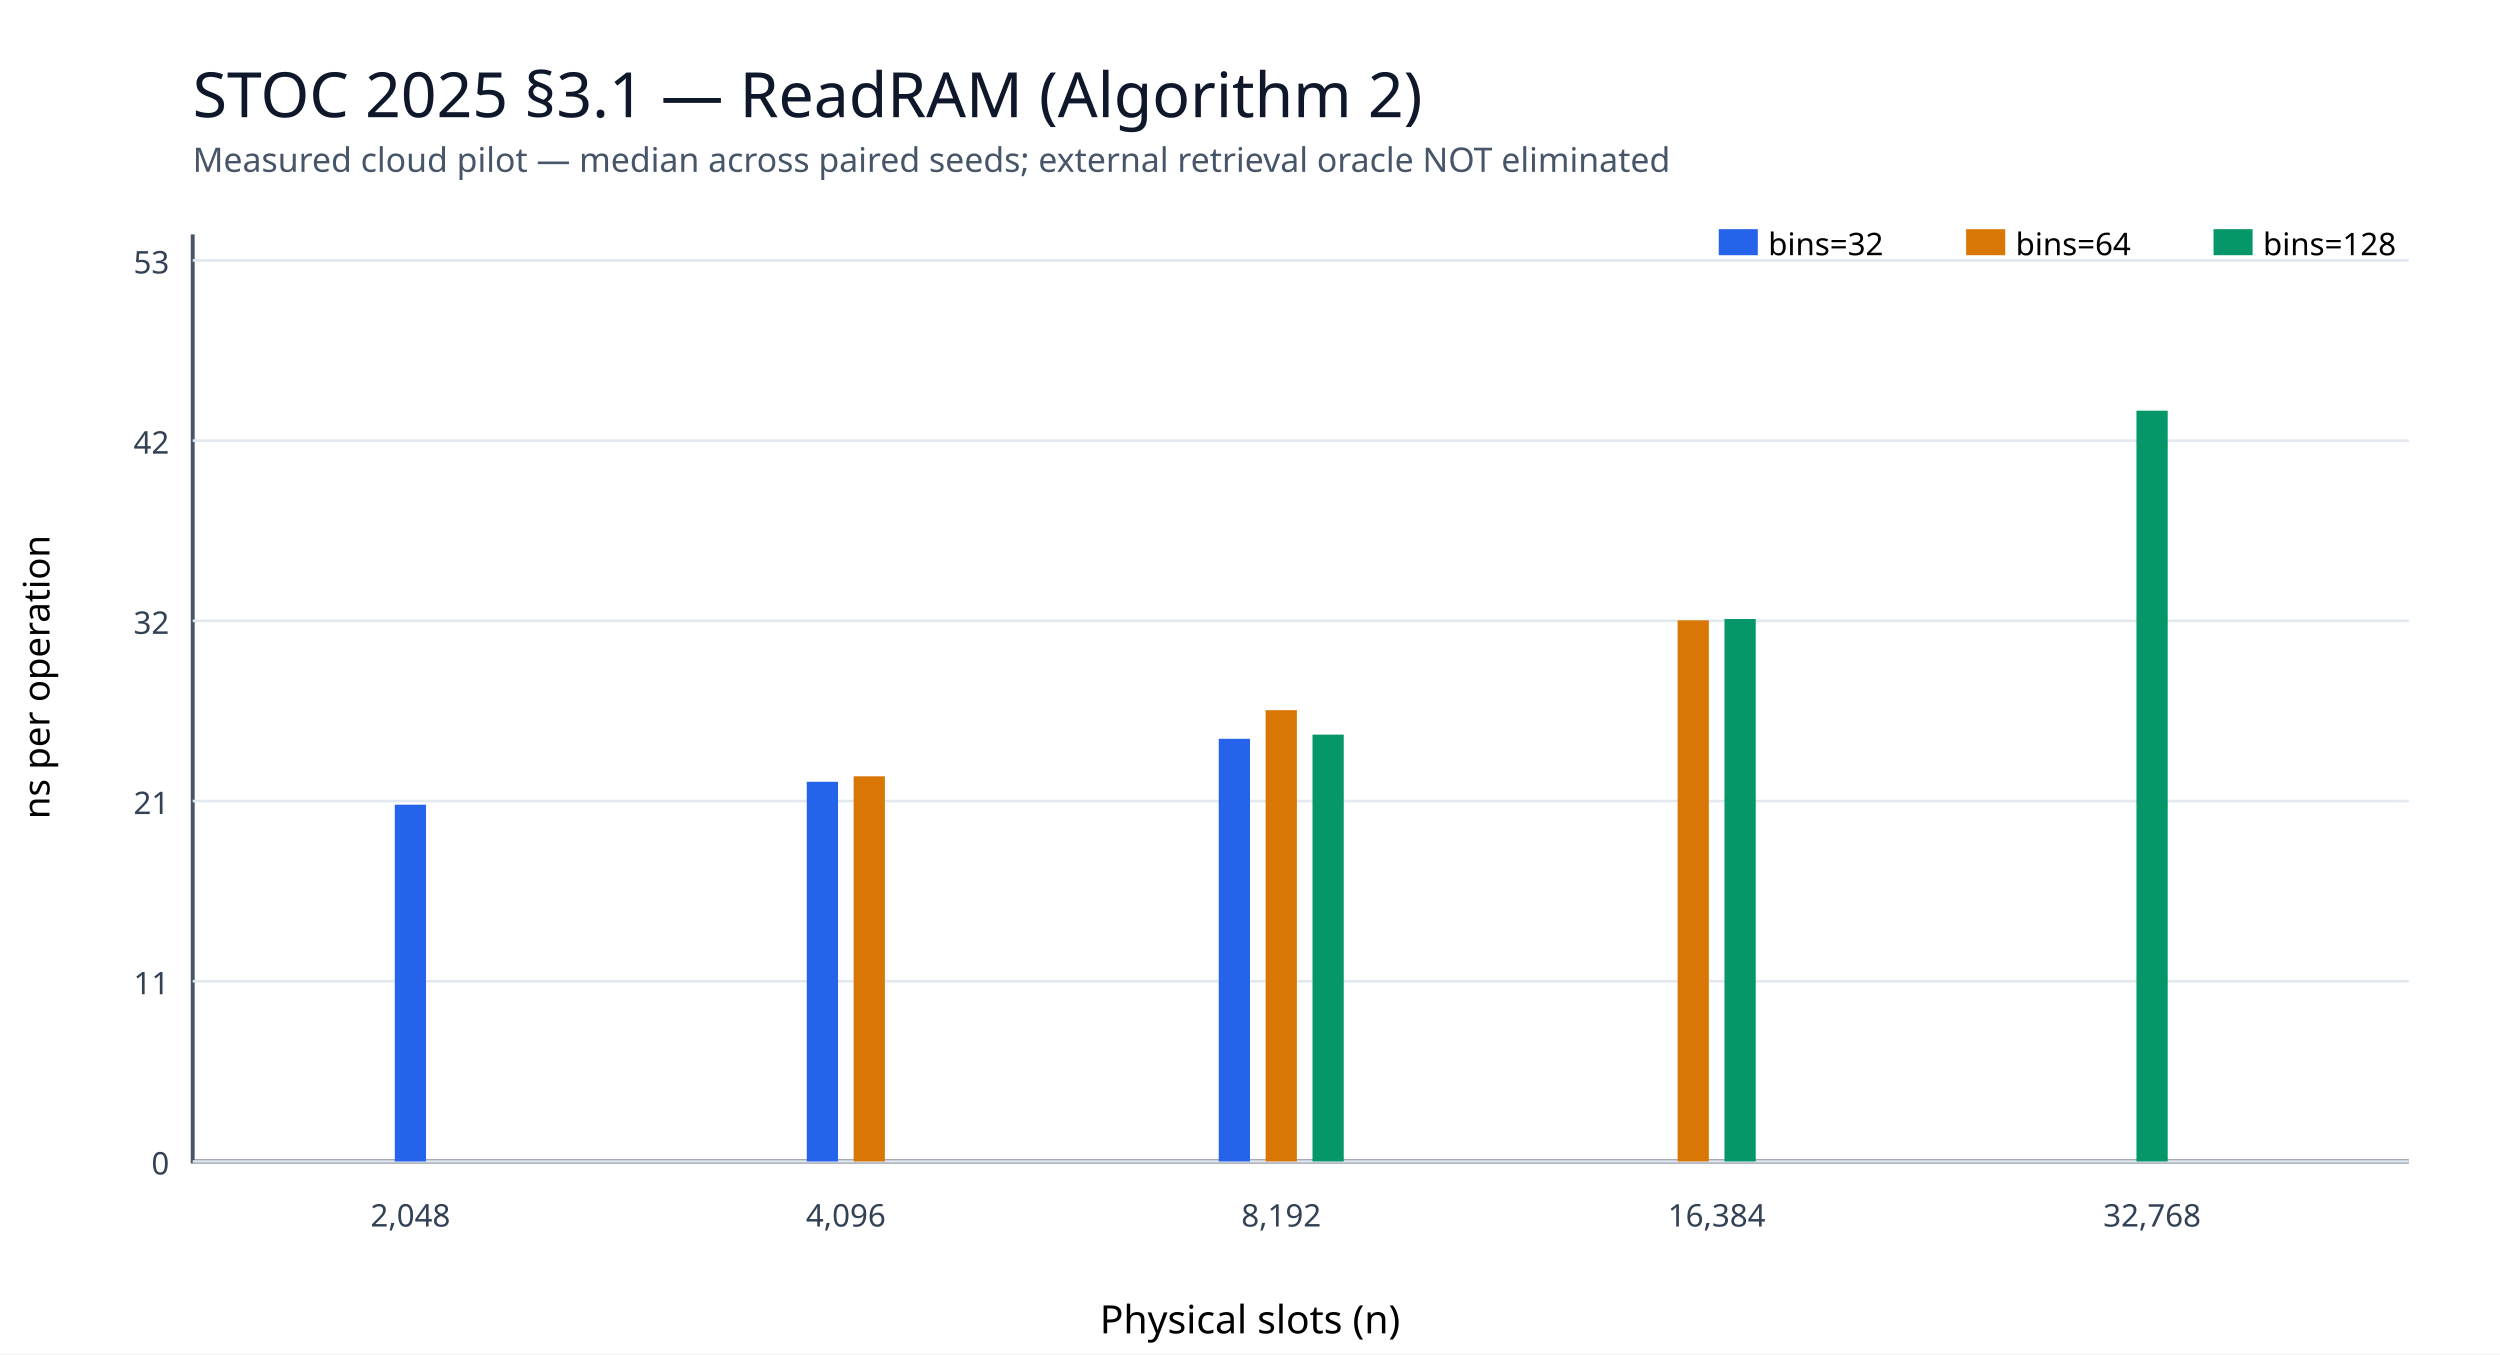
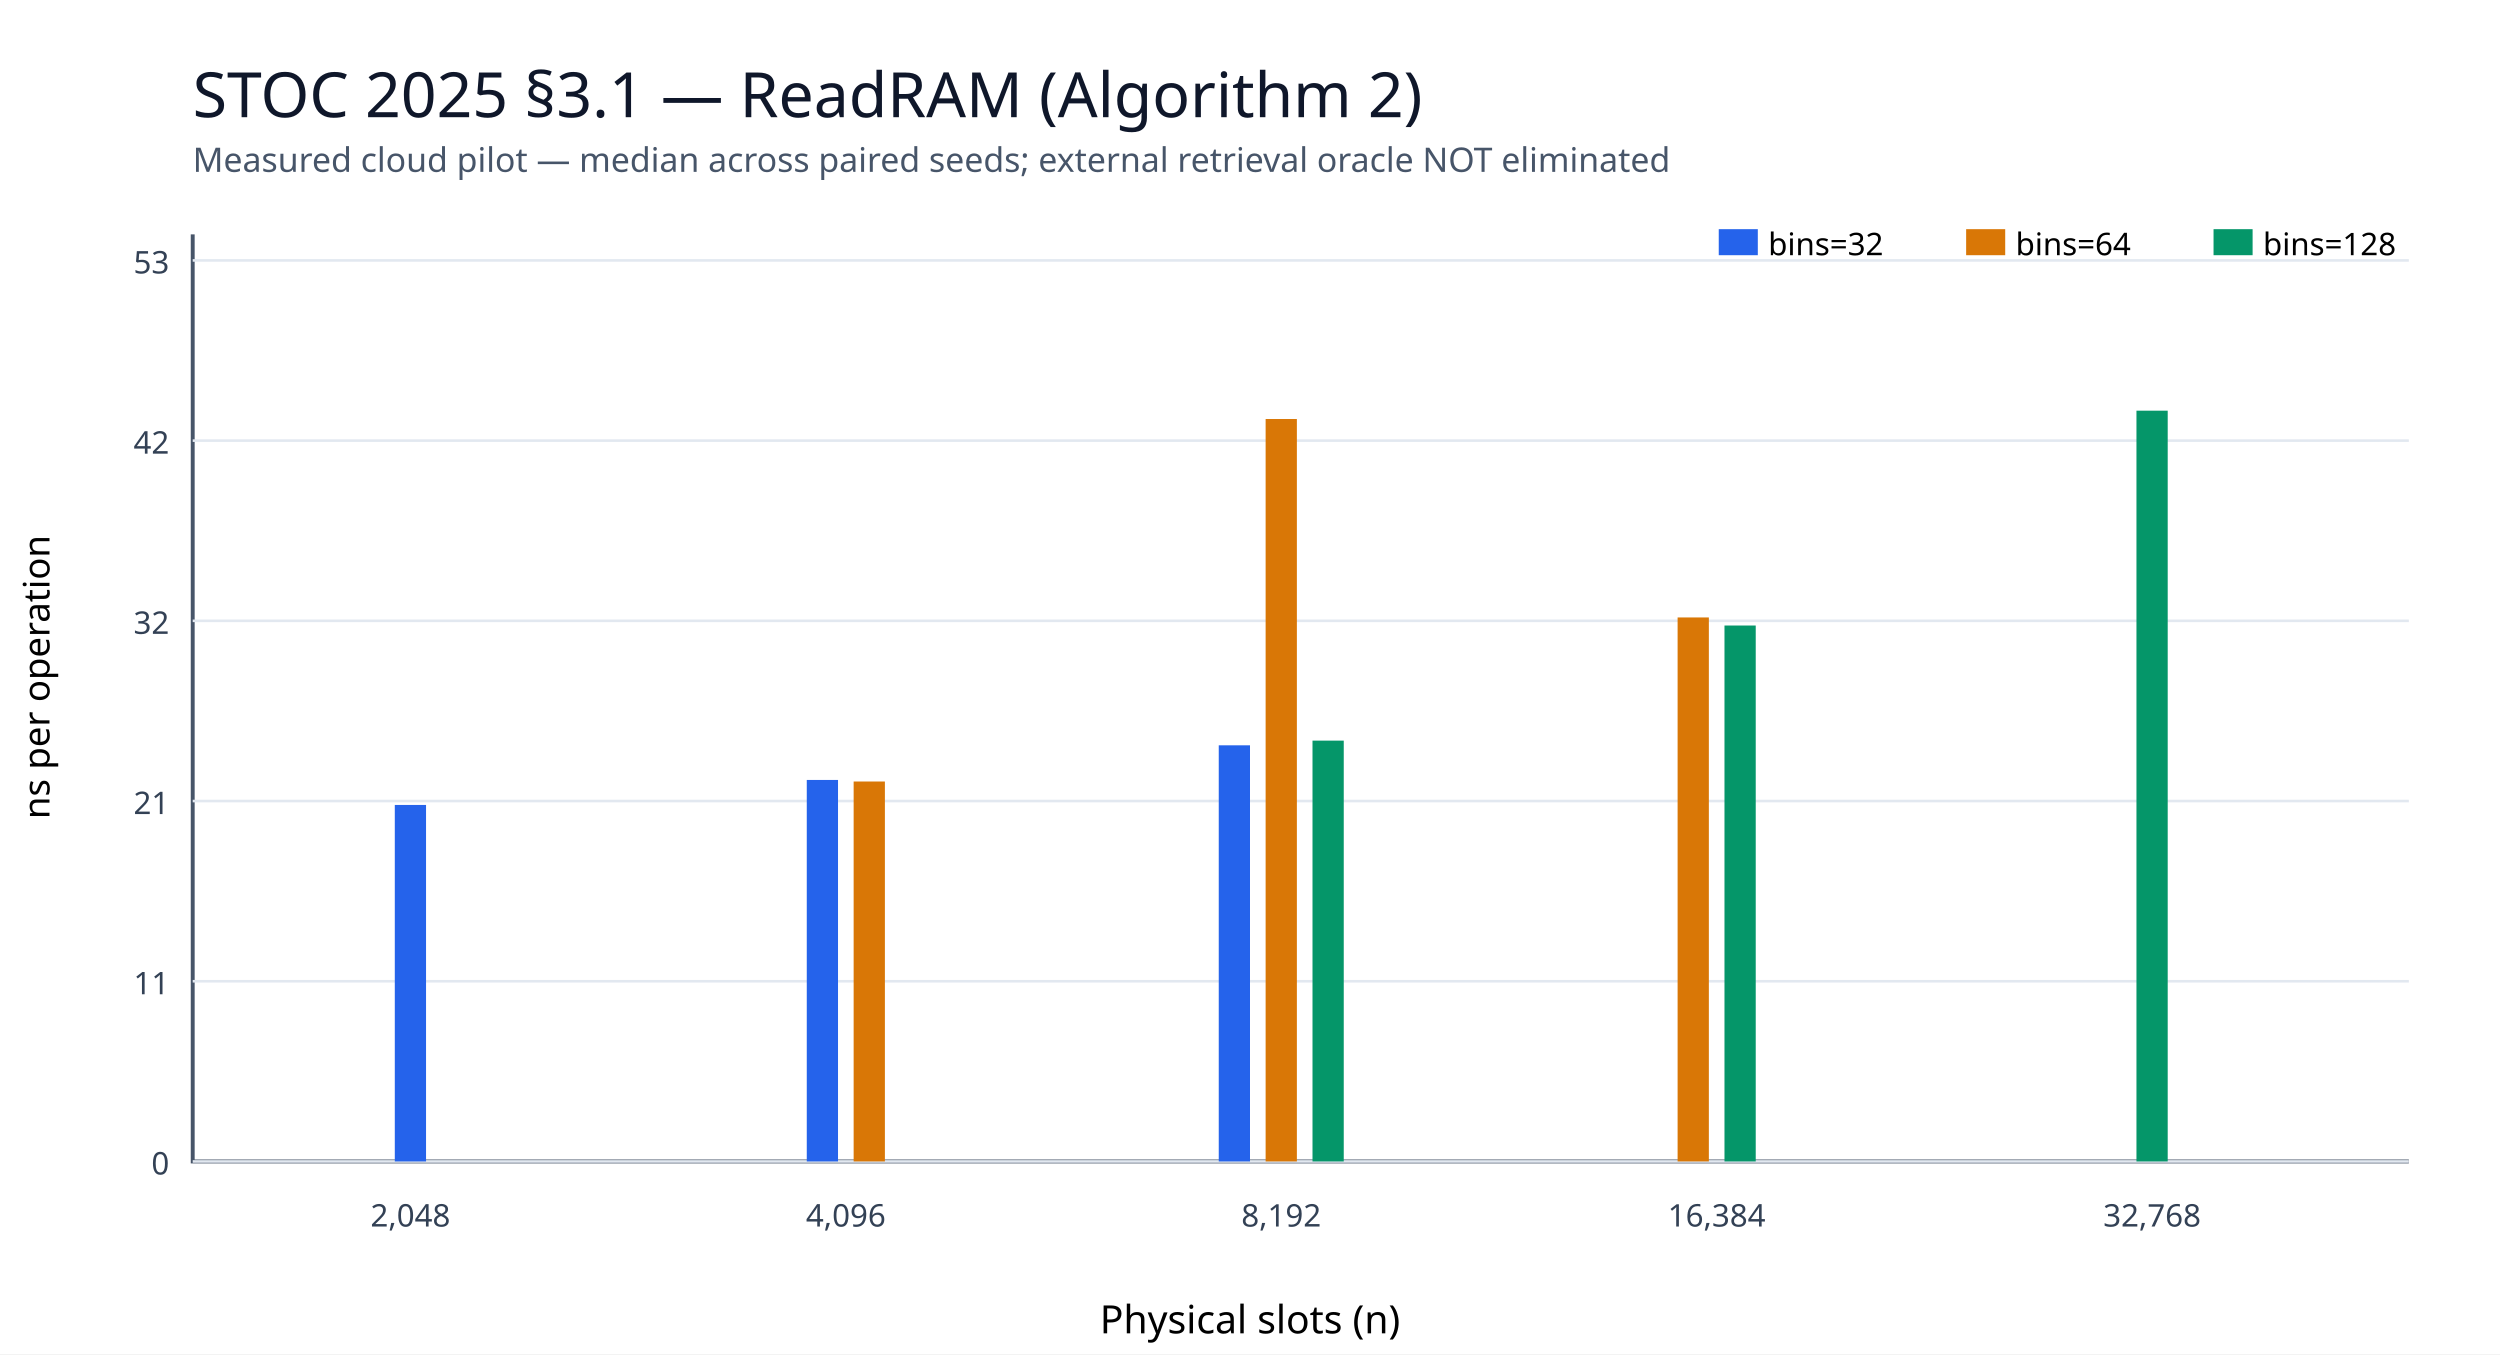
<svg xmlns="http://www.w3.org/2000/svg" width="960" height="520" viewBox="0 0 960 520">
  <rect width="100%" height="100%" fill="#ffffff" />
  <text x="74" y="45" font-size="24" fill="#0f172a" font-family="sans-serif">STOC 2025 §3.1 — ReadRAM (Algorithm 2)</text>
  <text x="74" y="66" font-size="13" fill="#475569" font-family="sans-serif">Measured cloud pilot — median across paired seeds; external retrieval oracle NOT eliminated</text>
  <path d="M74 90 V446 H925" fill="none" stroke="#475569" stroke-width="1.5" />
  <path d="M74 446.0 H925" stroke="#e2e8f0" />
  <text x="65" y="451.0" text-anchor="end" font-size="12" font-family="sans-serif" fill="#334155">0</text>
  <path d="M74 376.8 H925" stroke="#e2e8f0" />
  <text x="65" y="381.8" text-anchor="end" font-size="12" font-family="sans-serif" fill="#334155">11</text>
  <path d="M74 307.6 H925" stroke="#e2e8f0" />
  <text x="65" y="312.6" text-anchor="end" font-size="12" font-family="sans-serif" fill="#334155">21</text>
  <path d="M74 238.4 H925" stroke="#e2e8f0" />
  <text x="65" y="243.4" text-anchor="end" font-size="12" font-family="sans-serif" fill="#334155">32</text>
  <path d="M74 169.2 H925" stroke="#e2e8f0" />
  <text x="65" y="174.2" text-anchor="end" font-size="12" font-family="sans-serif" fill="#334155">42</text>
  <path d="M74 100.0 H925" stroke="#e2e8f0" />
  <text x="65" y="105.0" text-anchor="end" font-size="12" font-family="sans-serif" fill="#334155">53</text>
  <text x="157.6" y="471" text-anchor="middle" font-size="12" font-family="sans-serif" fill="#334155">2,048</text>
-   <line x1="157.6" y1="446" x2="157.6" y2="309.0" stroke="#2563eb" stroke-width="12" />
+   <line x1="157.6" y1="446" x2="157.6" y2="309.1" stroke="#2563eb" stroke-width="12" />
  <text x="324.8" y="471" text-anchor="middle" font-size="12" font-family="sans-serif" fill="#334155">4,096</text>
-   <line x1="315.8" y1="446" x2="315.8" y2="300.2" stroke="#2563eb" stroke-width="12" />
-   <line x1="333.8" y1="446" x2="333.8" y2="298.1" stroke="#d97706" stroke-width="12" />
+   <line x1="315.8" y1="446" x2="315.8" y2="299.5" stroke="#2563eb" stroke-width="12" />
+   <line x1="333.8" y1="446" x2="333.8" y2="300.1" stroke="#d97706" stroke-width="12" />
  <text x="492.0" y="471" text-anchor="middle" font-size="12" font-family="sans-serif" fill="#334155">8,192</text>
-   <line x1="474.0" y1="446" x2="474.0" y2="283.7" stroke="#2563eb" stroke-width="12" />
-   <line x1="492.0" y1="446" x2="492.0" y2="272.7" stroke="#d97706" stroke-width="12" />
-   <line x1="510.0" y1="446" x2="510.0" y2="282.1" stroke="#059669" stroke-width="12" />
+   <line x1="474.0" y1="446" x2="474.0" y2="286.2" stroke="#2563eb" stroke-width="12" />
+   <line x1="492.0" y1="446" x2="492.0" y2="160.9" stroke="#d97706" stroke-width="12" />
+   <line x1="510.0" y1="446" x2="510.0" y2="284.4" stroke="#059669" stroke-width="12" />
  <text x="659.2" y="471" text-anchor="middle" font-size="12" font-family="sans-serif" fill="#334155">16,384</text>
-   <line x1="650.2" y1="446" x2="650.2" y2="238.2" stroke="#d97706" stroke-width="12" />
-   <line x1="668.2" y1="446" x2="668.2" y2="237.7" stroke="#059669" stroke-width="12" />
+   <line x1="650.2" y1="446" x2="650.2" y2="237.1" stroke="#d97706" stroke-width="12" />
+   <line x1="668.2" y1="446" x2="668.2" y2="240.2" stroke="#059669" stroke-width="12" />
  <text x="826.4" y="471" text-anchor="middle" font-size="12" font-family="sans-serif" fill="#334155">32,768</text>
  <line x1="826.4" y1="446" x2="826.4" y2="157.7" stroke="#059669" stroke-width="12" />
  <text x="480.0" y="512" font-size="15" text-anchor="middle" font-family="sans-serif">Physical slots (n)</text>
  <text x="19" y="260.0" text-anchor="middle" transform="rotate(-90 19 260.0)" font-size="14" font-family="sans-serif">ns per operation</text>
  <rect x="660" y="88" width="15" height="10" fill="#2563eb" />
  <text x="679" y="98" font-size="12" font-family="sans-serif">bins=32</text>
  <rect x="755" y="88" width="15" height="10" fill="#d97706" />
  <text x="774" y="98" font-size="12" font-family="sans-serif">bins=64</text>
  <rect x="850" y="88" width="15" height="10" fill="#059669" />
  <text x="869" y="98" font-size="12" font-family="sans-serif">bins=128</text>
</svg>
